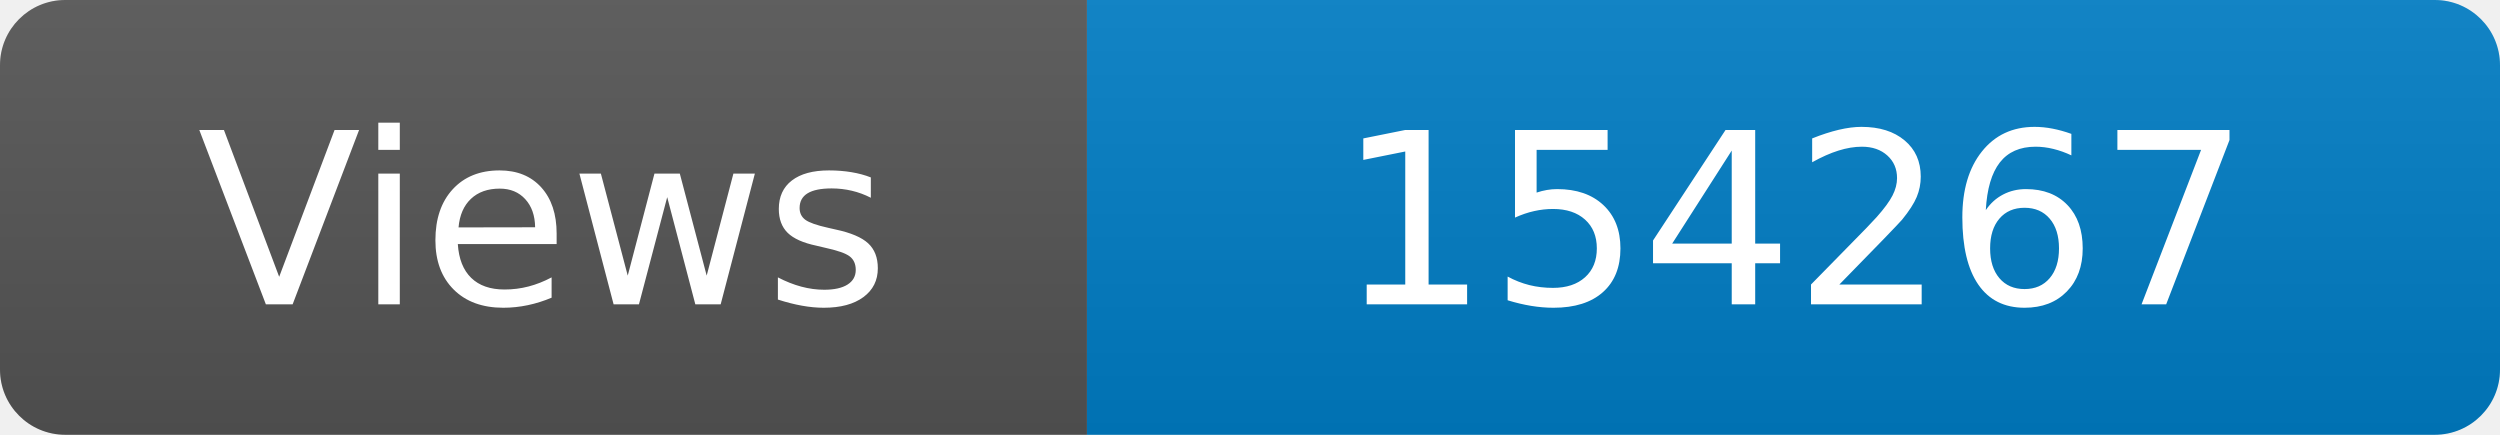
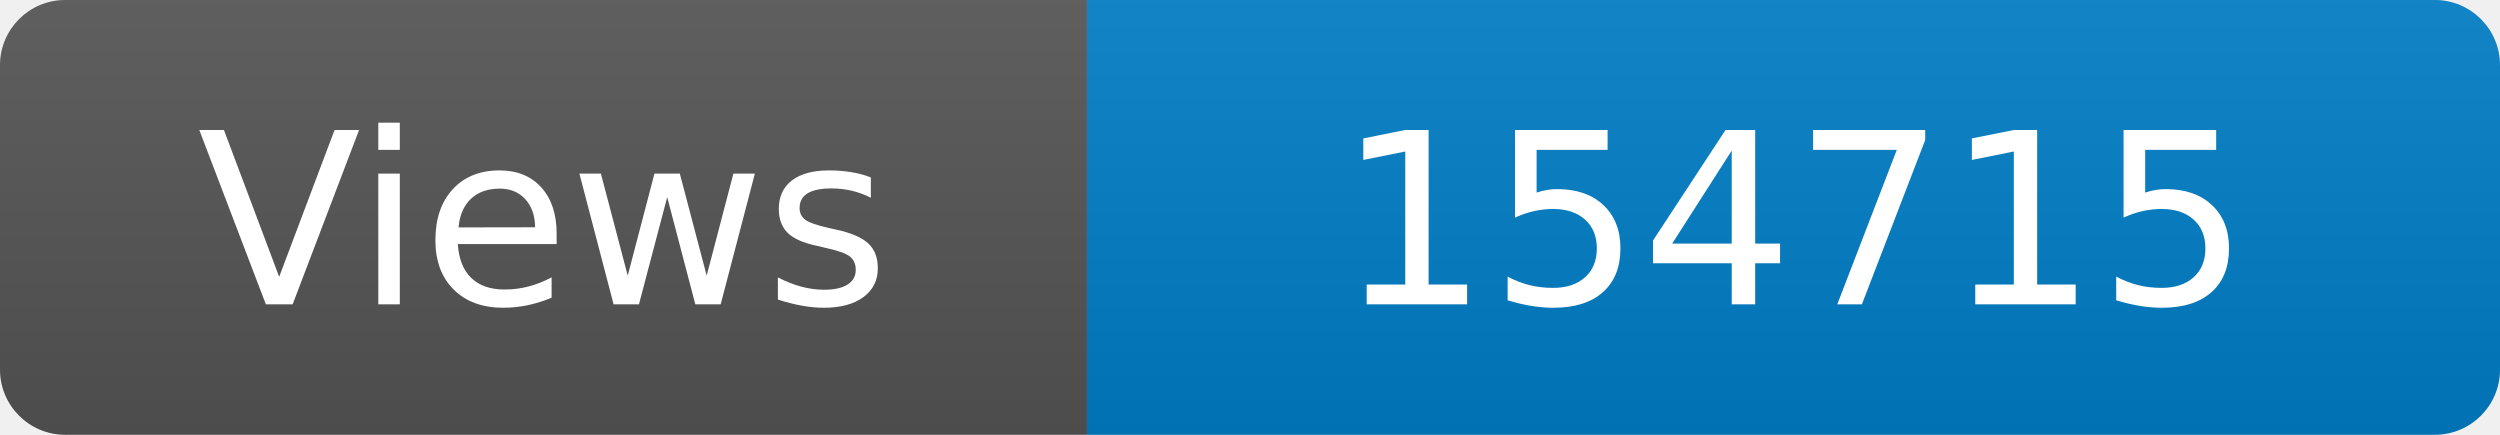
<svg xmlns="http://www.w3.org/2000/svg" width="115" height="20" role="img" aria-label="Maintained?: yes">
  <linearGradient id="s" x2="0" y2="100%">
    <stop offset="0" stop-color="#bbb" stop-opacity=".1" />
    <stop offset="1" stop-opacity=".1" />
  </linearGradient>
  <clipPath id="r">
    <rect width="115" height="20" rx="3" fill="#fff" />
  </clipPath>
  <g clip-path="url(#r)">
    <rect width="50" height="20" fill="#555" />
    <rect x="50" width="160" height="20" fill="#007ec6" />
    <rect width="115" height="20" fill="url(#s)" />
  </g>
  <g fill="#fff" text-anchor="middle" font-family="Verdana,Geneva,DejaVu Sans,sans-serif" font-size="110">
    <text x="250" y="140" transform="scale(.1)" fill="#fff">Views</text>
-     <text x="825" y="140" transform="scale(.1)" fill="#fff">154267</text>
+     <text x="825" y="140" transform="scale(.1)" fill="#fff">154715</text>
  </g>
</svg>
